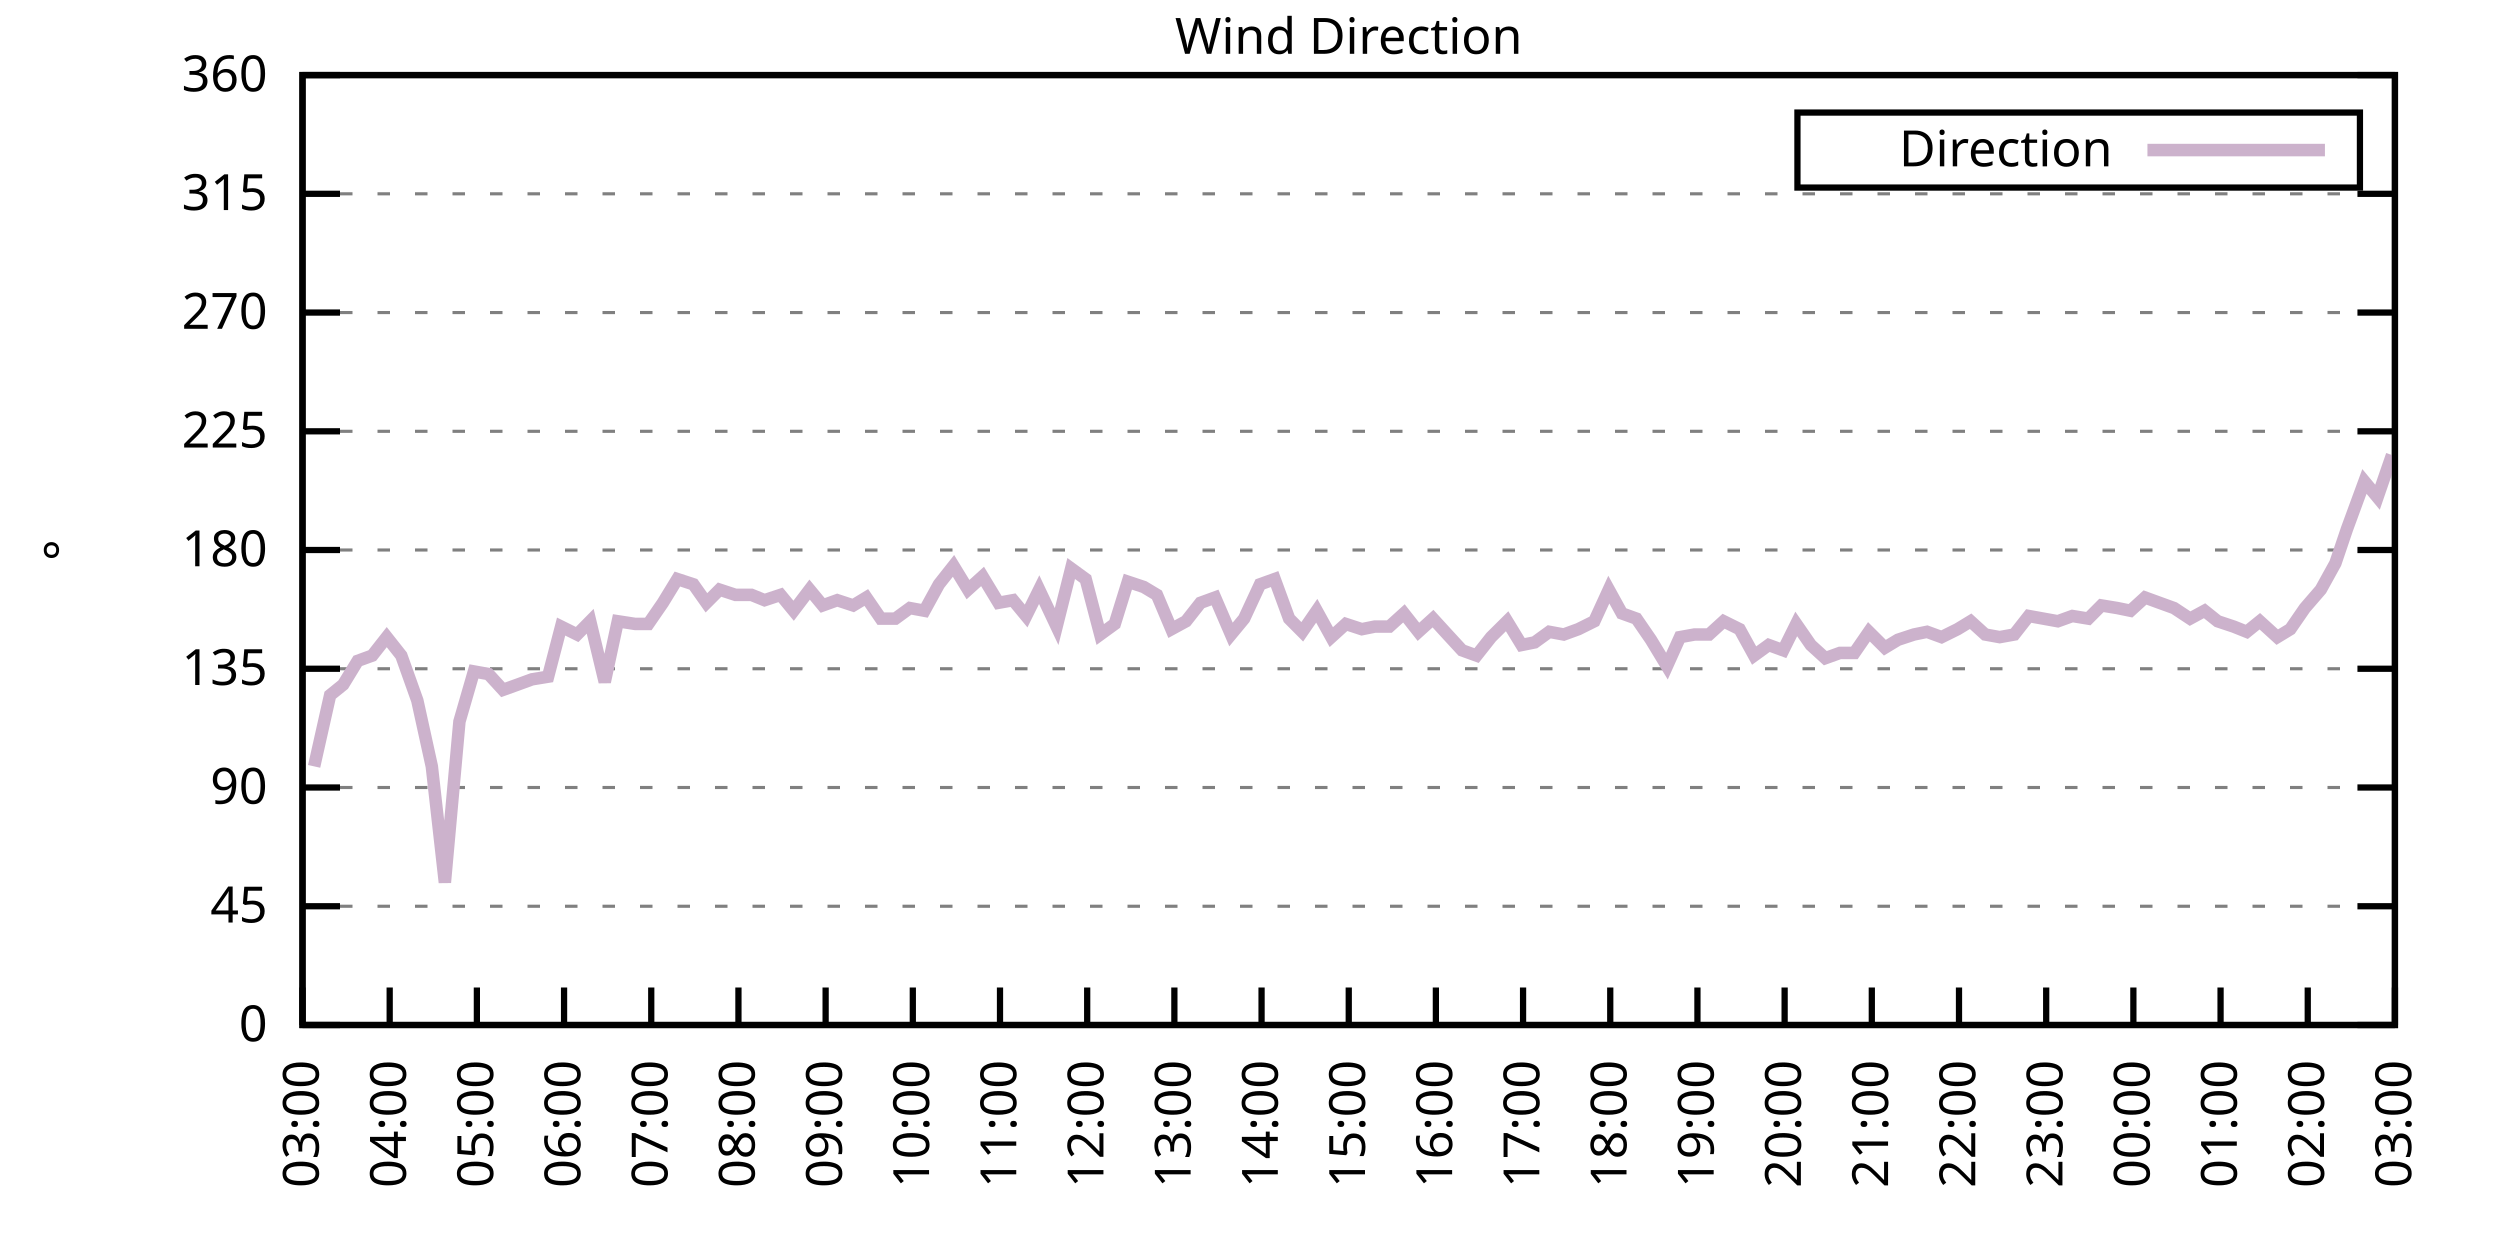
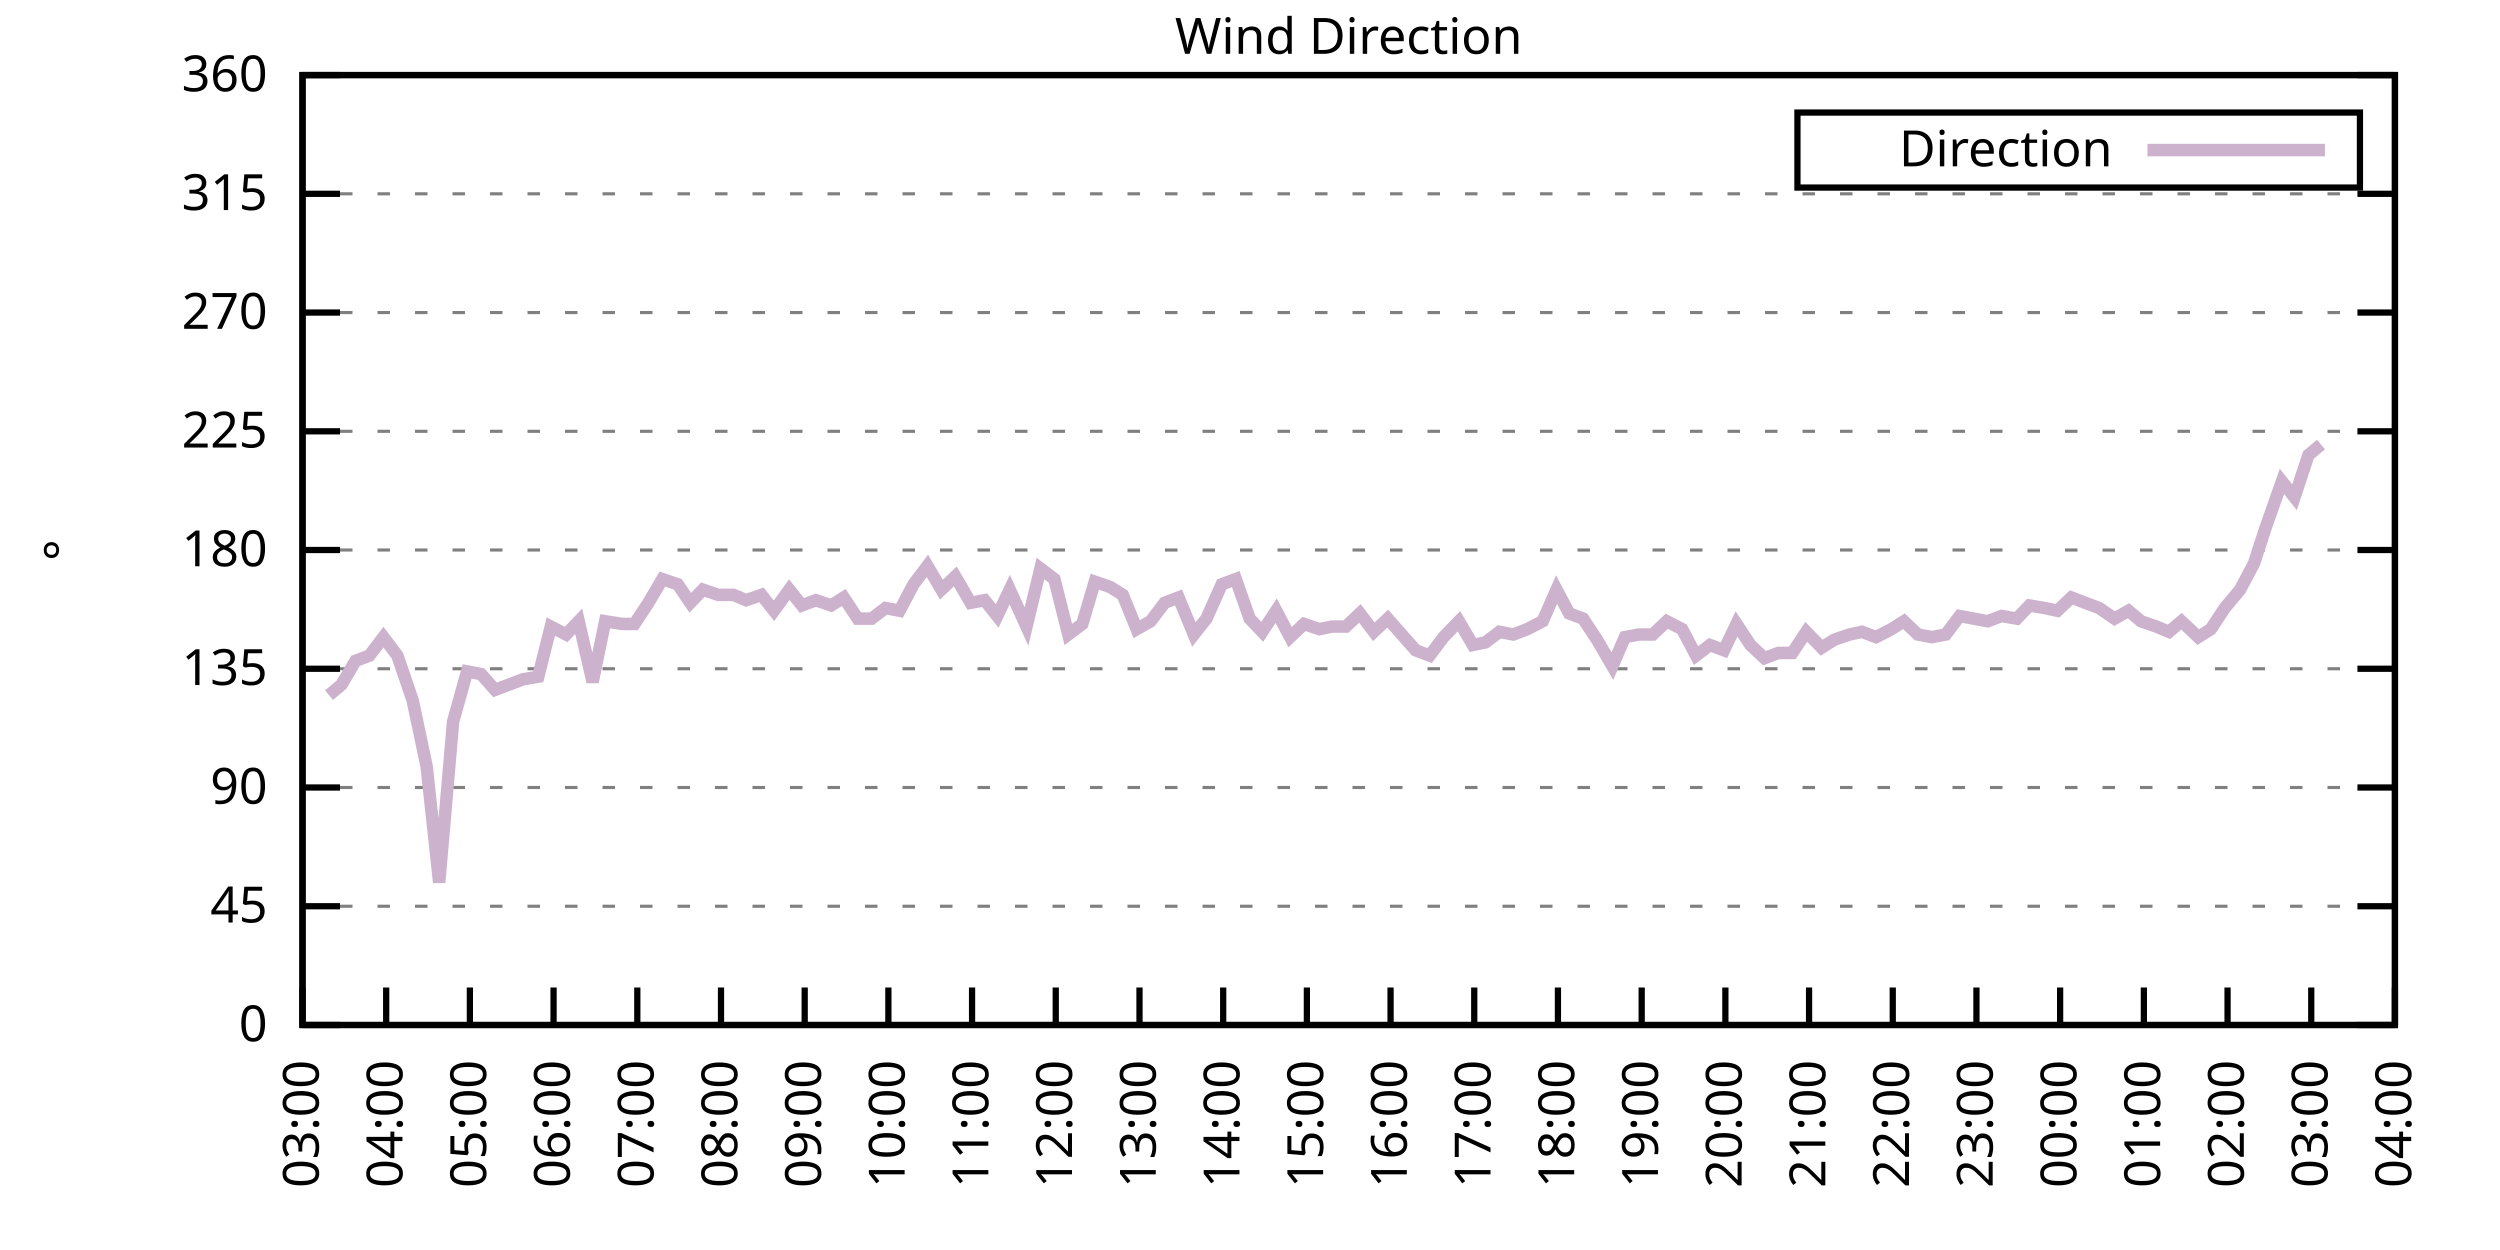
<svg xmlns="http://www.w3.org/2000/svg" xmlns:xlink="http://www.w3.org/1999/xlink" width="400" height="200" viewBox="0 0 400 200">
  <g id="gnuplot_canvas">
    <rect x="0" y="0" width="400" height="200" fill="none" />
    <defs>
      <circle id="gpDot" r="0.5" stroke-width="0.5" stroke="currentColor" />
      <path id="gpPt0" stroke-width="0.333" stroke="currentColor" d="M-1,0 h2 M0,-1 v2" />
      <path id="gpPt1" stroke-width="0.333" stroke="currentColor" d="M-1,-1 L1,1 M1,-1 L-1,1" />
      <path id="gpPt2" stroke-width="0.333" stroke="currentColor" d="M-1,0 L1,0 M0,-1 L0,1 M-1,-1 L1,1 M-1,1 L1,-1" />
      <rect id="gpPt3" stroke-width="0.333" stroke="currentColor" x="-1" y="-1" width="2" height="2" />
      <rect id="gpPt4" stroke-width="0.333" stroke="currentColor" fill="currentColor" x="-1" y="-1" width="2" height="2" />
      <circle id="gpPt5" stroke-width="0.333" stroke="currentColor" cx="0" cy="0" r="1" />
      <use xlink:href="#gpPt5" id="gpPt6" fill="currentColor" stroke="none" />
      <path id="gpPt7" stroke-width="0.333" stroke="currentColor" d="M0,-1.33 L-1.33,0.67 L1.33,0.67 z" />
      <use xlink:href="#gpPt7" id="gpPt8" fill="currentColor" stroke="none" />
      <use xlink:href="#gpPt7" id="gpPt9" stroke="currentColor" transform="rotate(180)" />
      <use xlink:href="#gpPt9" id="gpPt10" fill="currentColor" stroke="none" />
      <use xlink:href="#gpPt3" id="gpPt11" stroke="currentColor" transform="rotate(45)" />
      <use xlink:href="#gpPt11" id="gpPt12" fill="currentColor" stroke="none" />
      <path id="gpPt13" stroke-width="0.333" stroke="currentColor" d="M0,1.330 L1.265,0.411 L0.782,-1.067 L-0.782,-1.076 L-1.265,0.411 z" />
      <use xlink:href="#gpPt13" id="gpPt14" fill="currentColor" stroke="none" />
      <filter id="textbox" filterUnits="objectBoundingBox" x="0" y="0" height="1" width="1">
        <feFlood flood-color="white" flood-opacity="1" result="bgnd" />
        <feComposite in="SourceGraphic" in2="bgnd" operator="atop" />
      </filter>
      <filter id="greybox" filterUnits="objectBoundingBox" x="0" y="0" height="1" width="1">
        <feFlood flood-color="lightgrey" flood-opacity="1" result="grey" />
        <feComposite in="SourceGraphic" in2="grey" operator="atop" />
      </filter>
    </defs>
    <g fill="none" color="white" stroke="currentColor" stroke-width="1.00" stroke-linecap="butt" stroke-linejoin="miter">
</g>
    <g fill="none" color="black" stroke="currentColor" stroke-width="1.00" stroke-linecap="butt" stroke-linejoin="miter">
      <g stroke="none" shape-rendering="crispEdges">
        <polygon fill="rgb(255, 255, 255)" points="48.40,164.00 383.18,164.00 383.18,12.02 48.40,12.02 " />
      </g>
    </g>
    <g fill="none" color="black" stroke="currentColor" stroke-width="1.00" stroke-linecap="butt" stroke-linejoin="miter">
</g>
    <g fill="none" color="black" stroke="black" stroke-width="0.50" stroke-linecap="butt" stroke-linejoin="miter">
</g>
    <g fill="none" color="gray" stroke="currentColor" stroke-width="0.50" stroke-linecap="butt" stroke-linejoin="miter">
      <path stroke="gray" stroke-dasharray="2,4" class="gridline" d="M48.40,164.00 L383.19,164.00  " />
    </g>
    <g fill="none" color="gray" stroke="gray" stroke-width="1.00" stroke-linecap="butt" stroke-linejoin="miter">
</g>
    <g fill="none" color="black" stroke="currentColor" stroke-width="1.00" stroke-linecap="butt" stroke-linejoin="miter">
      <path stroke="black" d="M48.40,164.00 L54.40,164.00 M383.19,164.00 L377.19,164.00  " />
      <g transform="translate(42.80,166.60)" stroke="none" fill="black" font-family="Sans" font-size="8.00" text-anchor="end">
        <text>
          <tspan font-family="Sans"> 0</tspan>
        </text>
      </g>
    </g>
    <g fill="none" color="black" stroke="currentColor" stroke-width="1.00" stroke-linecap="butt" stroke-linejoin="miter">
</g>
    <g fill="none" color="black" stroke="black" stroke-width="0.50" stroke-linecap="butt" stroke-linejoin="miter">
</g>
    <g fill="none" color="gray" stroke="currentColor" stroke-width="0.50" stroke-linecap="butt" stroke-linejoin="miter">
      <path stroke="gray" stroke-dasharray="2,4" class="gridline" d="M48.40,145.00 L383.19,145.00  " />
    </g>
    <g fill="none" color="gray" stroke="gray" stroke-width="1.00" stroke-linecap="butt" stroke-linejoin="miter">
</g>
    <g fill="none" color="black" stroke="currentColor" stroke-width="1.00" stroke-linecap="butt" stroke-linejoin="miter">
      <path stroke="black" d="M48.40,145.00 L54.40,145.00 M383.19,145.00 L377.19,145.00  " />
      <g transform="translate(42.80,147.60)" stroke="none" fill="black" font-family="Sans" font-size="8.00" text-anchor="end">
        <text>
          <tspan font-family="Sans"> 45</tspan>
        </text>
      </g>
    </g>
    <g fill="none" color="black" stroke="currentColor" stroke-width="1.00" stroke-linecap="butt" stroke-linejoin="miter">
</g>
    <g fill="none" color="black" stroke="black" stroke-width="0.50" stroke-linecap="butt" stroke-linejoin="miter">
</g>
    <g fill="none" color="gray" stroke="currentColor" stroke-width="0.50" stroke-linecap="butt" stroke-linejoin="miter">
      <path stroke="gray" stroke-dasharray="2,4" class="gridline" d="M48.40,126.00 L383.19,126.00  " />
    </g>
    <g fill="none" color="gray" stroke="gray" stroke-width="1.00" stroke-linecap="butt" stroke-linejoin="miter">
</g>
    <g fill="none" color="black" stroke="currentColor" stroke-width="1.00" stroke-linecap="butt" stroke-linejoin="miter">
      <path stroke="black" d="M48.40,126.00 L54.40,126.00 M383.19,126.00 L377.19,126.00  " />
      <g transform="translate(42.80,128.60)" stroke="none" fill="black" font-family="Sans" font-size="8.00" text-anchor="end">
        <text>
          <tspan font-family="Sans"> 90</tspan>
        </text>
      </g>
    </g>
    <g fill="none" color="black" stroke="currentColor" stroke-width="1.00" stroke-linecap="butt" stroke-linejoin="miter">
</g>
    <g fill="none" color="black" stroke="black" stroke-width="0.50" stroke-linecap="butt" stroke-linejoin="miter">
</g>
    <g fill="none" color="gray" stroke="currentColor" stroke-width="0.50" stroke-linecap="butt" stroke-linejoin="miter">
      <path stroke="gray" stroke-dasharray="2,4" class="gridline" d="M48.40,107.00 L383.19,107.00  " />
    </g>
    <g fill="none" color="gray" stroke="gray" stroke-width="1.00" stroke-linecap="butt" stroke-linejoin="miter">
</g>
    <g fill="none" color="black" stroke="currentColor" stroke-width="1.00" stroke-linecap="butt" stroke-linejoin="miter">
      <path stroke="black" d="M48.40,107.00 L54.40,107.00 M383.19,107.00 L377.19,107.00  " />
      <g transform="translate(42.80,109.60)" stroke="none" fill="black" font-family="Sans" font-size="8.00" text-anchor="end">
        <text>
          <tspan font-family="Sans"> 135</tspan>
        </text>
      </g>
    </g>
    <g fill="none" color="black" stroke="currentColor" stroke-width="1.00" stroke-linecap="butt" stroke-linejoin="miter">
</g>
    <g fill="none" color="black" stroke="black" stroke-width="0.50" stroke-linecap="butt" stroke-linejoin="miter">
</g>
    <g fill="none" color="gray" stroke="currentColor" stroke-width="0.50" stroke-linecap="butt" stroke-linejoin="miter">
      <path stroke="gray" stroke-dasharray="2,4" class="gridline" d="M48.40,88.00 L383.19,88.00  " />
    </g>
    <g fill="none" color="gray" stroke="gray" stroke-width="1.00" stroke-linecap="butt" stroke-linejoin="miter">
</g>
    <g fill="none" color="black" stroke="currentColor" stroke-width="1.00" stroke-linecap="butt" stroke-linejoin="miter">
      <path stroke="black" d="M48.40,88.00 L54.40,88.00 M383.19,88.00 L377.19,88.00  " />
      <g transform="translate(42.80,90.60)" stroke="none" fill="black" font-family="Sans" font-size="8.00" text-anchor="end">
        <text>
          <tspan font-family="Sans"> 180</tspan>
        </text>
      </g>
    </g>
    <g fill="none" color="black" stroke="currentColor" stroke-width="1.00" stroke-linecap="butt" stroke-linejoin="miter">
</g>
    <g fill="none" color="black" stroke="black" stroke-width="0.50" stroke-linecap="butt" stroke-linejoin="miter">
</g>
    <g fill="none" color="gray" stroke="currentColor" stroke-width="0.50" stroke-linecap="butt" stroke-linejoin="miter">
      <path stroke="gray" stroke-dasharray="2,4" class="gridline" d="M48.40,69.01 L383.19,69.01  " />
    </g>
    <g fill="none" color="gray" stroke="gray" stroke-width="1.00" stroke-linecap="butt" stroke-linejoin="miter">
</g>
    <g fill="none" color="black" stroke="currentColor" stroke-width="1.00" stroke-linecap="butt" stroke-linejoin="miter">
      <path stroke="black" d="M48.40,69.01 L54.40,69.01 M383.19,69.01 L377.19,69.01  " />
      <g transform="translate(42.80,71.61)" stroke="none" fill="black" font-family="Sans" font-size="8.00" text-anchor="end">
        <text>
          <tspan font-family="Sans"> 225</tspan>
        </text>
      </g>
    </g>
    <g fill="none" color="black" stroke="currentColor" stroke-width="1.00" stroke-linecap="butt" stroke-linejoin="miter">
</g>
    <g fill="none" color="black" stroke="black" stroke-width="0.50" stroke-linecap="butt" stroke-linejoin="miter">
</g>
    <g fill="none" color="gray" stroke="currentColor" stroke-width="0.50" stroke-linecap="butt" stroke-linejoin="miter">
      <path stroke="gray" stroke-dasharray="2,4" class="gridline" d="M48.40,50.01 L383.19,50.01  " />
    </g>
    <g fill="none" color="gray" stroke="gray" stroke-width="1.00" stroke-linecap="butt" stroke-linejoin="miter">
</g>
    <g fill="none" color="black" stroke="currentColor" stroke-width="1.00" stroke-linecap="butt" stroke-linejoin="miter">
      <path stroke="black" d="M48.40,50.01 L54.40,50.01 M383.19,50.01 L377.19,50.01  " />
      <g transform="translate(42.80,52.61)" stroke="none" fill="black" font-family="Sans" font-size="8.00" text-anchor="end">
        <text>
          <tspan font-family="Sans"> 270</tspan>
        </text>
      </g>
    </g>
    <g fill="none" color="black" stroke="currentColor" stroke-width="1.00" stroke-linecap="butt" stroke-linejoin="miter">
</g>
    <g fill="none" color="black" stroke="black" stroke-width="0.50" stroke-linecap="butt" stroke-linejoin="miter">
</g>
    <g fill="none" color="gray" stroke="currentColor" stroke-width="0.50" stroke-linecap="butt" stroke-linejoin="miter">
      <path stroke="gray" stroke-dasharray="2,4" class="gridline" d="M48.40,31.01 L383.19,31.01  " />
    </g>
    <g fill="none" color="gray" stroke="gray" stroke-width="1.00" stroke-linecap="butt" stroke-linejoin="miter">
</g>
    <g fill="none" color="black" stroke="currentColor" stroke-width="1.00" stroke-linecap="butt" stroke-linejoin="miter">
      <path stroke="black" d="M48.40,31.01 L54.40,31.01 M383.19,31.01 L377.19,31.01  " />
      <g transform="translate(42.80,33.61)" stroke="none" fill="black" font-family="Sans" font-size="8.00" text-anchor="end">
        <text>
          <tspan font-family="Sans"> 315</tspan>
        </text>
      </g>
    </g>
    <g fill="none" color="black" stroke="currentColor" stroke-width="1.00" stroke-linecap="butt" stroke-linejoin="miter">
</g>
    <g fill="none" color="black" stroke="black" stroke-width="0.50" stroke-linecap="butt" stroke-linejoin="miter">
</g>
    <g fill="none" color="gray" stroke="currentColor" stroke-width="0.50" stroke-linecap="butt" stroke-linejoin="miter">
      <path stroke="gray" stroke-dasharray="2,4" class="gridline" d="M48.40,12.01 L383.19,12.01  " />
    </g>
    <g fill="none" color="gray" stroke="gray" stroke-width="1.00" stroke-linecap="butt" stroke-linejoin="miter">
</g>
    <g fill="none" color="black" stroke="currentColor" stroke-width="1.00" stroke-linecap="butt" stroke-linejoin="miter">
      <path stroke="black" d="M48.40,12.01 L54.40,12.01 M383.19,12.01 L377.19,12.01  " />
      <g transform="translate(42.80,14.61)" stroke="none" fill="black" font-family="Sans" font-size="8.00" text-anchor="end">
        <text>
          <tspan font-family="Sans"> 360</tspan>
        </text>
      </g>
    </g>
    <g fill="none" color="black" stroke="currentColor" stroke-width="1.00" stroke-linecap="butt" stroke-linejoin="miter">
      <path stroke="black" d="M48.40,164.00 L48.40,158.00  " />
      <g transform="translate(51.00,169.60) rotate(270.00)" stroke="none" fill="black" font-family="Sans" font-size="8.00" text-anchor="end">
        <text>
          <tspan font-family="Sans">03:00</tspan>
        </text>
      </g>
    </g>
    <g fill="none" color="black" stroke="currentColor" stroke-width="1.00" stroke-linecap="butt" stroke-linejoin="miter">
-       <path stroke="black" d="M62.35,164.00 L62.35,158.00  " />
-       <g transform="translate(64.95,169.60) rotate(270.00)" stroke="none" fill="black" font-family="Sans" font-size="8.00" text-anchor="end">
+       <path stroke="black" d="M61.79,164.00 L61.79,158.00  " />
+       <g transform="translate(64.39,169.60) rotate(270.00)" stroke="none" fill="black" font-family="Sans" font-size="8.00" text-anchor="end">
        <text>
          <tspan font-family="Sans">04:00</tspan>
        </text>
      </g>
    </g>
    <g fill="none" color="black" stroke="currentColor" stroke-width="1.00" stroke-linecap="butt" stroke-linejoin="miter">
-       <path stroke="black" d="M76.30,164.00 L76.30,158.00  " />
-       <g transform="translate(78.90,169.60) rotate(270.00)" stroke="none" fill="black" font-family="Sans" font-size="8.00" text-anchor="end">
+       <path stroke="black" d="M75.18,164.00 L75.18,158.00  " />
+       <g transform="translate(77.78,169.60) rotate(270.00)" stroke="none" fill="black" font-family="Sans" font-size="8.00" text-anchor="end">
        <text>
          <tspan font-family="Sans">05:00</tspan>
        </text>
      </g>
    </g>
    <g fill="none" color="black" stroke="currentColor" stroke-width="1.00" stroke-linecap="butt" stroke-linejoin="miter">
-       <path stroke="black" d="M90.25,164.00 L90.25,158.00  " />
-       <g transform="translate(92.85,169.60) rotate(270.00)" stroke="none" fill="black" font-family="Sans" font-size="8.00" text-anchor="end">
+       <path stroke="black" d="M88.57,164.00 L88.57,158.00  " />
+       <g transform="translate(91.17,169.60) rotate(270.00)" stroke="none" fill="black" font-family="Sans" font-size="8.00" text-anchor="end">
        <text>
          <tspan font-family="Sans">06:00</tspan>
        </text>
      </g>
    </g>
    <g fill="none" color="black" stroke="currentColor" stroke-width="1.00" stroke-linecap="butt" stroke-linejoin="miter">
-       <path stroke="black" d="M104.20,164.00 L104.20,158.00  " />
-       <g transform="translate(106.80,169.60) rotate(270.00)" stroke="none" fill="black" font-family="Sans" font-size="8.00" text-anchor="end">
+       <path stroke="black" d="M101.97,164.00 L101.97,158.00  " />
+       <g transform="translate(104.57,169.60) rotate(270.00)" stroke="none" fill="black" font-family="Sans" font-size="8.00" text-anchor="end">
        <text>
          <tspan font-family="Sans">07:00</tspan>
        </text>
      </g>
    </g>
    <g fill="none" color="black" stroke="currentColor" stroke-width="1.00" stroke-linecap="butt" stroke-linejoin="miter">
-       <path stroke="black" d="M118.15,164.00 L118.15,158.00  " />
-       <g transform="translate(120.75,169.60) rotate(270.00)" stroke="none" fill="black" font-family="Sans" font-size="8.00" text-anchor="end">
+       <path stroke="black" d="M115.36,164.00 L115.36,158.00  " />
+       <g transform="translate(117.96,169.60) rotate(270.00)" stroke="none" fill="black" font-family="Sans" font-size="8.00" text-anchor="end">
        <text>
          <tspan font-family="Sans">08:00</tspan>
        </text>
      </g>
    </g>
    <g fill="none" color="black" stroke="currentColor" stroke-width="1.00" stroke-linecap="butt" stroke-linejoin="miter">
-       <path stroke="black" d="M132.10,164.00 L132.10,158.00  " />
-       <g transform="translate(134.70,169.60) rotate(270.00)" stroke="none" fill="black" font-family="Sans" font-size="8.00" text-anchor="end">
+       <path stroke="black" d="M128.75,164.00 L128.75,158.00  " />
+       <g transform="translate(131.35,169.60) rotate(270.00)" stroke="none" fill="black" font-family="Sans" font-size="8.00" text-anchor="end">
        <text>
          <tspan font-family="Sans">09:00</tspan>
        </text>
      </g>
    </g>
    <g fill="none" color="black" stroke="currentColor" stroke-width="1.00" stroke-linecap="butt" stroke-linejoin="miter">
-       <path stroke="black" d="M146.05,164.00 L146.05,158.00  " />
-       <g transform="translate(148.65,169.60) rotate(270.00)" stroke="none" fill="black" font-family="Sans" font-size="8.00" text-anchor="end">
+       <path stroke="black" d="M142.14,164.00 L142.14,158.00  " />
+       <g transform="translate(144.74,169.60) rotate(270.00)" stroke="none" fill="black" font-family="Sans" font-size="8.00" text-anchor="end">
        <text>
          <tspan font-family="Sans">10:00</tspan>
        </text>
      </g>
    </g>
    <g fill="none" color="black" stroke="currentColor" stroke-width="1.00" stroke-linecap="butt" stroke-linejoin="miter">
-       <path stroke="black" d="M160.00,164.00 L160.00,158.00  " />
-       <g transform="translate(162.60,169.60) rotate(270.00)" stroke="none" fill="black" font-family="Sans" font-size="8.00" text-anchor="end">
+       <path stroke="black" d="M155.53,164.00 L155.53,158.00  " />
+       <g transform="translate(158.13,169.60) rotate(270.00)" stroke="none" fill="black" font-family="Sans" font-size="8.00" text-anchor="end">
        <text>
          <tspan font-family="Sans">11:00</tspan>
        </text>
      </g>
    </g>
    <g fill="none" color="black" stroke="currentColor" stroke-width="1.00" stroke-linecap="butt" stroke-linejoin="miter">
-       <path stroke="black" d="M173.95,164.00 L173.95,158.00  " />
-       <g transform="translate(176.55,169.60) rotate(270.00)" stroke="none" fill="black" font-family="Sans" font-size="8.00" text-anchor="end">
+       <path stroke="black" d="M168.92,164.00 L168.92,158.00  " />
+       <g transform="translate(171.52,169.60) rotate(270.00)" stroke="none" fill="black" font-family="Sans" font-size="8.00" text-anchor="end">
        <text>
          <tspan font-family="Sans">12:00</tspan>
        </text>
      </g>
    </g>
    <g fill="none" color="black" stroke="currentColor" stroke-width="1.00" stroke-linecap="butt" stroke-linejoin="miter">
-       <path stroke="black" d="M187.90,164.00 L187.90,158.00  " />
-       <g transform="translate(190.50,169.60) rotate(270.00)" stroke="none" fill="black" font-family="Sans" font-size="8.00" text-anchor="end">
+       <path stroke="black" d="M182.32,164.00 L182.32,158.00  " />
+       <g transform="translate(184.92,169.60) rotate(270.00)" stroke="none" fill="black" font-family="Sans" font-size="8.00" text-anchor="end">
        <text>
          <tspan font-family="Sans">13:00</tspan>
        </text>
      </g>
    </g>
    <g fill="none" color="black" stroke="currentColor" stroke-width="1.00" stroke-linecap="butt" stroke-linejoin="miter">
-       <path stroke="black" d="M201.85,164.00 L201.85,158.00  " />
-       <g transform="translate(204.45,169.60) rotate(270.00)" stroke="none" fill="black" font-family="Sans" font-size="8.00" text-anchor="end">
+       <path stroke="black" d="M195.71,164.00 L195.71,158.00  " />
+       <g transform="translate(198.31,169.60) rotate(270.00)" stroke="none" fill="black" font-family="Sans" font-size="8.00" text-anchor="end">
        <text>
          <tspan font-family="Sans">14:00</tspan>
        </text>
      </g>
    </g>
    <g fill="none" color="black" stroke="currentColor" stroke-width="1.00" stroke-linecap="butt" stroke-linejoin="miter">
-       <path stroke="black" d="M215.80,164.00 L215.80,158.00  " />
-       <g transform="translate(218.40,169.60) rotate(270.00)" stroke="none" fill="black" font-family="Sans" font-size="8.00" text-anchor="end">
+       <path stroke="black" d="M209.10,164.00 L209.10,158.00  " />
+       <g transform="translate(211.70,169.60) rotate(270.00)" stroke="none" fill="black" font-family="Sans" font-size="8.00" text-anchor="end">
        <text>
          <tspan font-family="Sans">15:00</tspan>
        </text>
      </g>
    </g>
    <g fill="none" color="black" stroke="currentColor" stroke-width="1.00" stroke-linecap="butt" stroke-linejoin="miter">
-       <path stroke="black" d="M229.74,164.00 L229.74,158.00  " />
-       <g transform="translate(232.34,169.60) rotate(270.00)" stroke="none" fill="black" font-family="Sans" font-size="8.00" text-anchor="end">
+       <path stroke="black" d="M222.49,164.00 L222.49,158.00  " />
+       <g transform="translate(225.09,169.60) rotate(270.00)" stroke="none" fill="black" font-family="Sans" font-size="8.00" text-anchor="end">
        <text>
          <tspan font-family="Sans">16:00</tspan>
        </text>
      </g>
    </g>
    <g fill="none" color="black" stroke="currentColor" stroke-width="1.00" stroke-linecap="butt" stroke-linejoin="miter">
-       <path stroke="black" d="M243.69,164.00 L243.69,158.00  " />
-       <g transform="translate(246.29,169.60) rotate(270.00)" stroke="none" fill="black" font-family="Sans" font-size="8.00" text-anchor="end">
+       <path stroke="black" d="M235.88,164.00 L235.88,158.00  " />
+       <g transform="translate(238.48,169.60) rotate(270.00)" stroke="none" fill="black" font-family="Sans" font-size="8.00" text-anchor="end">
        <text>
          <tspan font-family="Sans">17:00</tspan>
        </text>
      </g>
    </g>
    <g fill="none" color="black" stroke="currentColor" stroke-width="1.00" stroke-linecap="butt" stroke-linejoin="miter">
-       <path stroke="black" d="M257.64,164.00 L257.64,158.00  " />
-       <g transform="translate(260.24,169.60) rotate(270.00)" stroke="none" fill="black" font-family="Sans" font-size="8.00" text-anchor="end">
+       <path stroke="black" d="M249.27,164.00 L249.27,158.00  " />
+       <g transform="translate(251.87,169.60) rotate(270.00)" stroke="none" fill="black" font-family="Sans" font-size="8.00" text-anchor="end">
        <text>
          <tspan font-family="Sans">18:00</tspan>
        </text>
      </g>
    </g>
    <g fill="none" color="black" stroke="currentColor" stroke-width="1.00" stroke-linecap="butt" stroke-linejoin="miter">
-       <path stroke="black" d="M271.59,164.00 L271.59,158.00  " />
-       <g transform="translate(274.19,169.60) rotate(270.00)" stroke="none" fill="black" font-family="Sans" font-size="8.00" text-anchor="end">
+       <path stroke="black" d="M262.67,164.00 L262.67,158.00  " />
+       <g transform="translate(265.27,169.60) rotate(270.00)" stroke="none" fill="black" font-family="Sans" font-size="8.00" text-anchor="end">
        <text>
          <tspan font-family="Sans">19:00</tspan>
        </text>
      </g>
    </g>
    <g fill="none" color="black" stroke="currentColor" stroke-width="1.00" stroke-linecap="butt" stroke-linejoin="miter">
-       <path stroke="black" d="M285.54,164.00 L285.54,158.00  " />
-       <g transform="translate(288.14,169.60) rotate(270.00)" stroke="none" fill="black" font-family="Sans" font-size="8.00" text-anchor="end">
+       <path stroke="black" d="M276.06,164.00 L276.06,158.00  " />
+       <g transform="translate(278.66,169.60) rotate(270.00)" stroke="none" fill="black" font-family="Sans" font-size="8.00" text-anchor="end">
        <text>
          <tspan font-family="Sans">20:00</tspan>
        </text>
      </g>
    </g>
    <g fill="none" color="black" stroke="currentColor" stroke-width="1.00" stroke-linecap="butt" stroke-linejoin="miter">
-       <path stroke="black" d="M299.49,164.00 L299.49,158.00  " />
-       <g transform="translate(302.09,169.60) rotate(270.00)" stroke="none" fill="black" font-family="Sans" font-size="8.00" text-anchor="end">
+       <path stroke="black" d="M289.45,164.00 L289.45,158.00  " />
+       <g transform="translate(292.05,169.60) rotate(270.00)" stroke="none" fill="black" font-family="Sans" font-size="8.00" text-anchor="end">
        <text>
          <tspan font-family="Sans">21:00</tspan>
        </text>
      </g>
    </g>
    <g fill="none" color="black" stroke="currentColor" stroke-width="1.00" stroke-linecap="butt" stroke-linejoin="miter">
-       <path stroke="black" d="M313.44,164.00 L313.44,158.00  " />
-       <g transform="translate(316.04,169.60) rotate(270.00)" stroke="none" fill="black" font-family="Sans" font-size="8.00" text-anchor="end">
+       <path stroke="black" d="M302.84,164.00 L302.84,158.00  " />
+       <g transform="translate(305.44,169.60) rotate(270.00)" stroke="none" fill="black" font-family="Sans" font-size="8.00" text-anchor="end">
        <text>
          <tspan font-family="Sans">22:00</tspan>
        </text>
      </g>
    </g>
    <g fill="none" color="black" stroke="currentColor" stroke-width="1.00" stroke-linecap="butt" stroke-linejoin="miter">
-       <path stroke="black" d="M327.39,164.00 L327.39,158.00  " />
-       <g transform="translate(329.99,169.60) rotate(270.00)" stroke="none" fill="black" font-family="Sans" font-size="8.00" text-anchor="end">
+       <path stroke="black" d="M316.23,164.00 L316.23,158.00  " />
+       <g transform="translate(318.83,169.60) rotate(270.00)" stroke="none" fill="black" font-family="Sans" font-size="8.00" text-anchor="end">
        <text>
          <tspan font-family="Sans">23:00</tspan>
        </text>
      </g>
    </g>
    <g fill="none" color="black" stroke="currentColor" stroke-width="1.00" stroke-linecap="butt" stroke-linejoin="miter">
-       <path stroke="black" d="M341.34,164.00 L341.34,158.00  " />
-       <g transform="translate(343.94,169.60) rotate(270.00)" stroke="none" fill="black" font-family="Sans" font-size="8.00" text-anchor="end">
+       <path stroke="black" d="M329.62,164.00 L329.62,158.00  " />
+       <g transform="translate(332.22,169.60) rotate(270.00)" stroke="none" fill="black" font-family="Sans" font-size="8.00" text-anchor="end">
        <text>
          <tspan font-family="Sans">00:00</tspan>
        </text>
      </g>
    </g>
    <g fill="none" color="black" stroke="currentColor" stroke-width="1.00" stroke-linecap="butt" stroke-linejoin="miter">
-       <path stroke="black" d="M355.29,164.00 L355.29,158.00  " />
-       <g transform="translate(357.89,169.60) rotate(270.00)" stroke="none" fill="black" font-family="Sans" font-size="8.00" text-anchor="end">
+       <path stroke="black" d="M343.02,164.00 L343.02,158.00  " />
+       <g transform="translate(345.62,169.60) rotate(270.00)" stroke="none" fill="black" font-family="Sans" font-size="8.00" text-anchor="end">
        <text>
          <tspan font-family="Sans">01:00</tspan>
        </text>
      </g>
    </g>
    <g fill="none" color="black" stroke="currentColor" stroke-width="1.00" stroke-linecap="butt" stroke-linejoin="miter">
-       <path stroke="black" d="M369.24,164.00 L369.24,158.00  " />
-       <g transform="translate(371.84,169.60) rotate(270.00)" stroke="none" fill="black" font-family="Sans" font-size="8.00" text-anchor="end">
+       <path stroke="black" d="M356.41,164.00 L356.41,158.00  " />
+       <g transform="translate(359.01,169.60) rotate(270.00)" stroke="none" fill="black" font-family="Sans" font-size="8.00" text-anchor="end">
        <text>
          <tspan font-family="Sans">02:00</tspan>
+         </text>
+       </g>
+     </g>
+     <g fill="none" color="black" stroke="currentColor" stroke-width="1.00" stroke-linecap="butt" stroke-linejoin="miter">
+       <path stroke="black" d="M369.80,164.00 L369.80,158.00  " />
+       <g transform="translate(372.40,169.60) rotate(270.00)" stroke="none" fill="black" font-family="Sans" font-size="8.00" text-anchor="end">
+         <text>
+           <tspan font-family="Sans">03:00</tspan>
        </text>
      </g>
    </g>
    <g fill="none" color="black" stroke="currentColor" stroke-width="1.00" stroke-linecap="butt" stroke-linejoin="miter">
      <path stroke="black" d="M383.19,164.00 L383.19,158.00  " />
      <g transform="translate(385.79,169.60) rotate(270.00)" stroke="none" fill="black" font-family="Sans" font-size="8.00" text-anchor="end">
        <text>
-           <tspan font-family="Sans">03:00</tspan>
+           <tspan font-family="Sans">04:00</tspan>
        </text>
      </g>
    </g>
    <g fill="none" color="black" stroke="currentColor" stroke-width="1.00" stroke-linecap="butt" stroke-linejoin="miter">
</g>
    <g fill="none" color="black" stroke="currentColor" stroke-width="1.00" stroke-linecap="butt" stroke-linejoin="miter">
      <path stroke="black" d="M48.40,12.01 L48.40,164.00 L383.19,164.00 L383.19,12.01 L48.40,12.01 Z  " />
    </g>
    <g fill="none" color="black" stroke="currentColor" stroke-width="1.00" stroke-linecap="butt" stroke-linejoin="miter">
</g>
    <g fill="none" color="black" stroke="currentColor" stroke-width="1.00" stroke-linecap="butt" stroke-linejoin="miter">
      <path stroke="black" d="M287.59,30.01 L287.59,18.01 L377.59,18.01 L377.59,30.01 L287.59,30.01 Z  " />
    </g>
    <g id="Wind_direction_plot_1">
      <g fill="none" color="white" stroke="black" stroke-width="2.00" stroke-linecap="butt" stroke-linejoin="miter">
</g>
      <g fill="none" color="black" stroke="currentColor" stroke-width="2.00" stroke-linecap="butt" stroke-linejoin="miter">
        <g transform="translate(337.99,26.61)" stroke="none" fill="black" font-family="Sans" font-size="8.00" text-anchor="end">
          <text>
            <tspan font-family="Sans">Direction</tspan>
          </text>
        </g>
      </g>
      <g fill="none" color="black" stroke="currentColor" stroke-width="2.00" stroke-linecap="butt" stroke-linejoin="miter">
-         <path stroke="rgb(204, 178, 204)" d="M343.59,24.01 L371.99,24.01 M50.26,122.62 L52.82,111.23 L54.91,109.54 L57.23,105.74 L59.56,104.89 L61.88,101.94   L64.21,104.89 L66.77,112.07 L69.09,122.62 L71.18,141.20 L73.51,115.45 L75.83,107.43 L78.16,107.85 L80.48,110.38   L82.81,109.54 L85.13,108.69 L87.69,108.27 L89.78,100.25 L92.34,101.52 L94.43,99.40 L96.76,109.11 L98.85,99.40   L101.64,99.83 L103.73,99.83 L106.06,96.45 L108.38,92.65 L110.94,93.49 L113.03,96.45 L115.13,94.34 L117.68,95.18   L120.24,95.18 L122.33,96.03 L124.89,95.18 L126.98,97.72 L129.54,94.34 L131.63,96.87 L133.96,96.03 L136.51,96.87   L138.61,95.60 L140.93,98.98 L143.26,98.98 L145.58,97.29 L147.91,97.72 L150.23,93.49 L152.56,90.54 L154.88,94.34   L157.21,92.23 L159.76,96.45 L162.09,96.03 L164.18,98.56 L166.27,94.34 L169.06,100.25 L171.39,90.96 L173.71,92.65   L176.04,101.52 L178.36,99.83 L180.46,93.07 L183.01,93.92 L185.11,95.18 L187.43,100.67 L189.76,99.40 L192.08,96.45   L194.41,95.60 L196.96,101.52 L199.06,98.98 L201.61,93.49 L203.94,92.65 L206.26,98.98 L208.36,101.09 L210.68,97.72   L213.01,101.94 L215.33,99.83 L217.89,100.67 L219.98,100.25 L222.30,100.25 L224.63,98.14 L226.95,101.09 L229.28,98.98   L231.60,101.52 L233.93,104.05 L236.25,104.89 L238.58,101.94 L241.14,99.40 L243.46,103.20 L245.55,102.78 L247.88,101.09   L250.20,101.52 L252.53,100.67 L255.09,99.40 L257.41,94.34 L259.50,98.14 L261.83,98.98 L264.15,102.36 L266.71,106.58   L268.80,101.94 L271.13,101.52 L273.45,101.52 L275.78,99.40 L278.34,100.67 L280.66,104.89 L282.99,103.20 L285.31,104.05   L287.40,99.83 L289.73,103.20 L292.05,105.31 L294.38,104.47 L296.70,104.47 L299.03,101.09 L301.58,103.63 L303.68,102.36   L306.23,101.52 L308.33,101.09 L310.65,101.94 L313.21,100.67 L315.30,99.40 L317.63,101.52 L319.95,101.94 L322.28,101.52   L324.60,98.56 L326.93,98.98 L329.25,99.40 L331.58,98.56 L334.13,98.98 L336.23,96.87 L338.78,97.29 L340.88,97.72   L343.20,95.60 L345.53,96.45 L347.85,97.29 L350.41,98.98 L352.73,97.72 L354.83,99.40 L357.38,100.25 L359.48,101.09   L361.57,99.40 L364.36,101.94 L366.45,100.67 L368.78,97.29 L371.33,94.34 L373.66,90.12 L375.52,84.63 L378.31,77.03   L380.40,79.56 L382.73,72.81  " />
+         <path stroke="rgb(204, 178, 204)" d="M343.59,24.01 L371.99,24.01 M52.64,111.23 L54.65,109.54 L56.88,105.74 L59.11,104.89 L61.35,101.94 L63.58,104.89   L66.03,112.07 L68.26,122.62 L70.27,141.20 L72.50,115.45 L74.74,107.43 L76.97,107.85 L79.20,110.38 L81.43,109.54   L83.66,108.69 L86.12,108.27 L88.13,100.25 L90.58,101.52 L92.59,99.40 L94.82,109.11 L96.83,99.40 L99.51,99.83   L101.52,99.83 L103.75,96.45 L105.98,92.65 L108.44,93.49 L110.45,96.45 L112.46,94.34 L114.91,95.18 L117.37,95.18   L119.38,96.03 L121.83,95.18 L123.84,97.72 L126.29,94.34 L128.30,96.87 L130.54,96.03 L132.99,96.87 L135.00,95.60   L137.23,98.98 L139.46,98.98 L141.69,97.29 L143.93,97.72 L146.16,93.49 L148.39,90.54 L150.62,94.34 L152.85,92.23   L155.31,96.45 L157.54,96.03 L159.55,98.56 L161.56,94.34 L164.24,100.25 L166.47,90.96 L168.70,92.65 L170.93,101.52   L173.17,99.83 L175.17,93.07 L177.63,93.92 L179.64,95.18 L181.87,100.67 L184.10,99.40 L186.33,96.45 L188.57,95.60   L191.02,101.52 L193.03,98.98 L195.48,93.49 L197.72,92.65 L199.95,98.98 L201.96,101.09 L204.19,97.72 L206.42,101.94   L208.65,99.83 L211.11,100.67 L213.12,100.25 L215.35,100.25 L217.58,98.14 L219.81,101.09 L222.04,98.98 L224.28,101.52   L226.51,104.05 L228.74,104.89 L230.97,101.94 L233.43,99.40 L235.66,103.20 L237.67,102.78 L239.90,101.09 L242.13,101.52   L244.36,100.67 L246.82,99.40 L249.05,94.34 L251.06,98.14 L253.29,98.98 L255.52,102.36 L257.98,106.58 L259.99,101.94   L262.22,101.52 L264.45,101.52 L266.68,99.40 L269.14,100.67 L271.37,104.89 L273.60,103.20 L275.83,104.05 L277.84,99.83   L280.07,103.20 L282.31,105.31 L284.54,104.47 L286.77,104.47 L289.00,101.09 L291.46,103.63 L293.47,102.36 L295.92,101.52   L297.93,101.09 L300.16,101.94 L302.62,100.67 L304.63,99.40 L306.86,101.52 L309.09,101.94 L311.32,101.52 L313.55,98.56   L315.79,98.98 L318.02,99.40 L320.25,98.56 L322.70,98.98 L324.71,96.87 L327.17,97.29 L329.18,97.72 L331.41,95.60   L333.64,96.45 L335.87,97.29 L338.33,98.98 L340.56,97.72 L342.57,99.40 L345.02,100.25 L347.03,101.09 L349.04,99.40   L351.72,101.94 L353.73,100.67 L355.96,97.29 L358.42,94.34 L360.65,90.12 L362.43,84.63 L365.11,77.03 L367.12,79.56   L369.35,72.81 L371.36,71.12  " />
      </g>
    </g>
    <g fill="none" color="black" stroke="currentColor" stroke-width="2.00" stroke-linecap="butt" stroke-linejoin="miter">
</g>
    <g fill="none" color="black" stroke="black" stroke-width="1.00" stroke-linecap="butt" stroke-linejoin="miter">
</g>
    <g fill="none" color="black" stroke="currentColor" stroke-width="1.00" stroke-linecap="butt" stroke-linejoin="miter">
      <path stroke="black" d="M48.40,12.01 L48.40,164.00 L383.19,164.00 L383.19,12.01 L48.40,12.01 Z  " />
      <g transform="translate(12.80,88.01) rotate(270.00)" stroke="none" fill="black" font-family="Sans" font-size="8.00" text-anchor="middle">
        <text>
          <tspan font-family="Sans">°</tspan>
        </text>
      </g>
    </g>
    <g fill="none" color="black" stroke="currentColor" stroke-width="1.00" stroke-linecap="butt" stroke-linejoin="miter">
</g>
    <g fill="none" color="black" stroke="currentColor" stroke-width="1.00" stroke-linecap="butt" stroke-linejoin="miter">
      <g transform="translate(215.79,8.61)" stroke="none" fill="black" font-family="Sans" font-size="8.00" text-anchor="middle">
        <text>
          <tspan font-family="Sans">Wind Direction</tspan>
        </text>
      </g>
    </g>
    <g fill="none" color="black" stroke="currentColor" stroke-width="1.00" stroke-linecap="butt" stroke-linejoin="miter">
</g>
  </g>
</svg>
